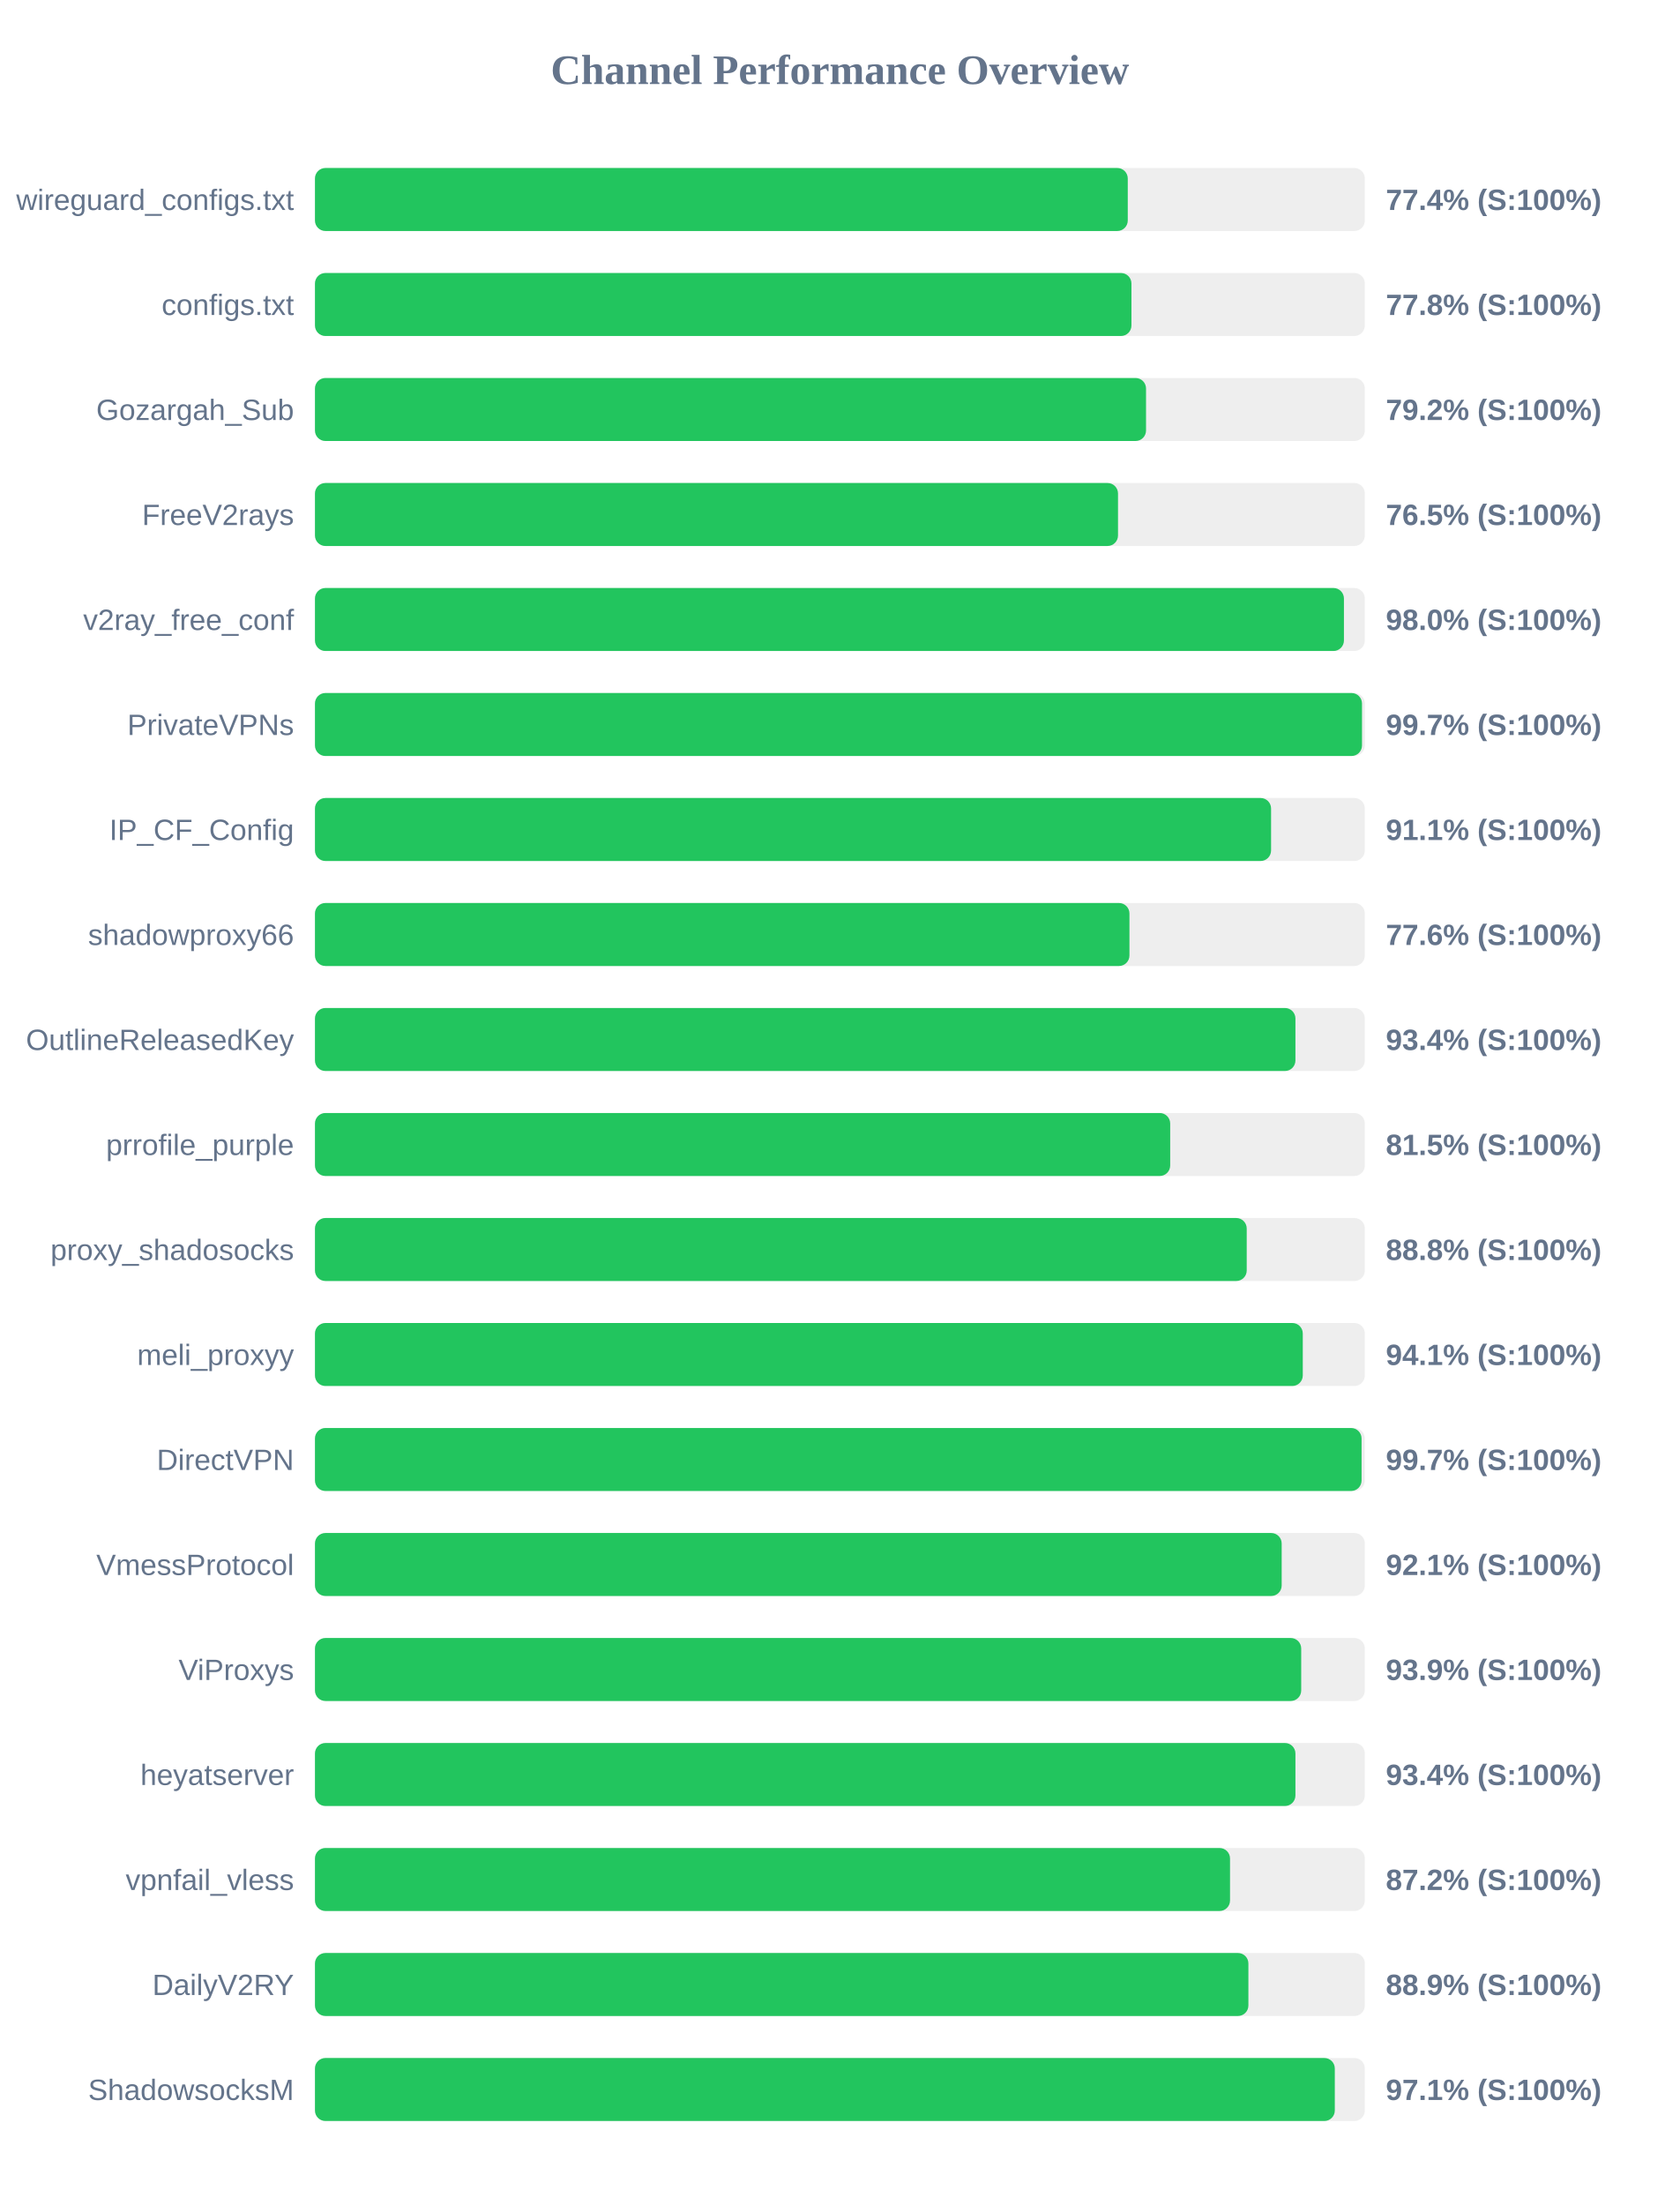
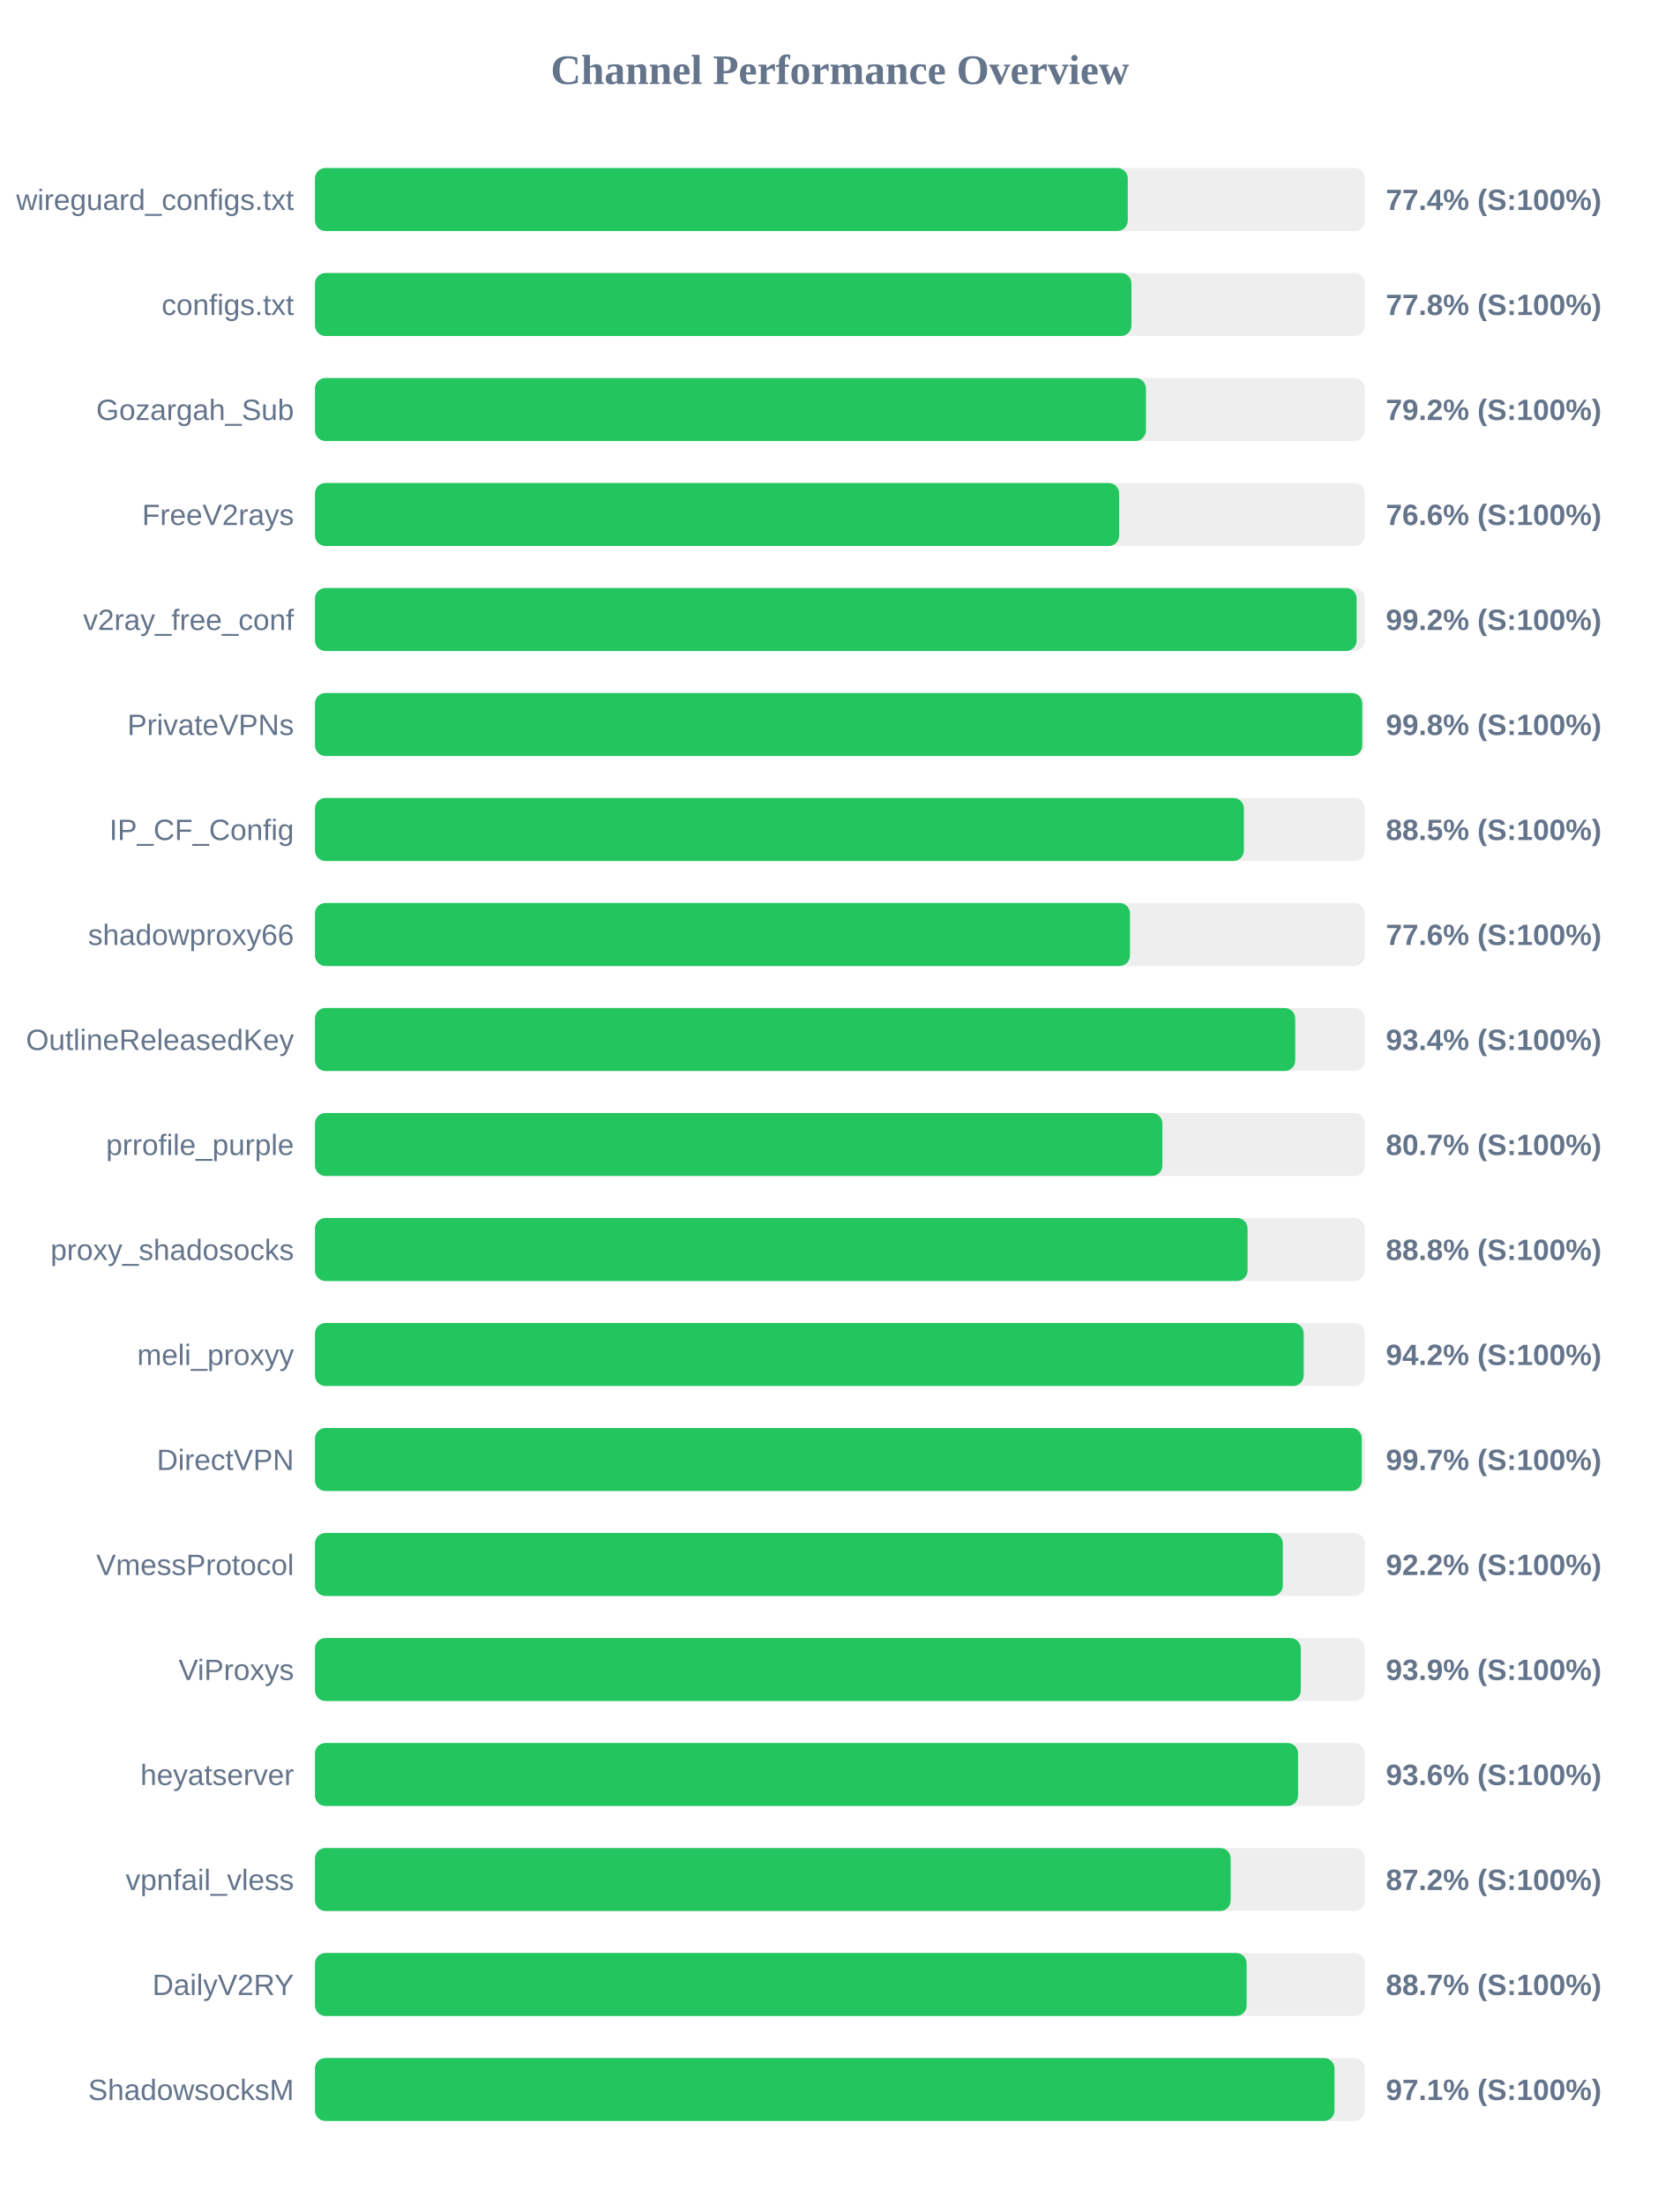
<svg xmlns="http://www.w3.org/2000/svg" width="800" height="1050" version="1.1">
  <style>
        .row { font: 14px Arial; fill: #64748b; }
        .score { font: bold 14px Arial; fill: #64748b; }
    </style>
  <text x="400" y="40" text-anchor="middle" font-size="20px" font-weight="bold" fill="#64748b">Channel Performance Overview</text>
  <rect x="150" y="80" width="500" height="30" fill="#eee" rx="5" />
  <rect x="150" y="80" width="387.1" height="30" fill="#22c55e" rx="5" />
  <text x="140" y="100" text-anchor="end" class="row">wireguard_configs.txt</text>
  <text x="660" y="100" text-anchor="start" class="score">77.4% (S:100%)</text>
  <rect x="150" y="130" width="500" height="30" fill="#eee" rx="5" />
  <rect x="150" y="130" width="388.85" height="30" fill="#22c55e" rx="5" />
  <text x="140" y="150" text-anchor="end" class="row">configs.txt</text>
  <text x="660" y="150" text-anchor="start" class="score">77.8% (S:100%)</text>
  <rect x="150" y="180" width="500" height="30" fill="#eee" rx="5" />
-   <rect x="150" y="180" width="395.8" height="30" fill="#22c55e" rx="5" />
+   <rect x="150" y="180" width="395.75" height="30" fill="#22c55e" rx="5" />
  <text x="140" y="200" text-anchor="end" class="row">Gozargah_Sub</text>
  <text x="660" y="200" text-anchor="start" class="score">79.2% (S:100%)</text>
  <rect x="150" y="230" width="500" height="30" fill="#eee" rx="5" />
-   <rect x="150" y="230" width="382.45" height="30" fill="#22c55e" rx="5" />
+   <rect x="150" y="230" width="383.0" height="30" fill="#22c55e" rx="5" />
  <text x="140" y="250" text-anchor="end" class="row">FreeV2rays</text>
-   <text x="660" y="250" text-anchor="start" class="score">76.5% (S:100%)</text>
+   <text x="660" y="250" text-anchor="start" class="score">76.6% (S:100%)</text>
  <rect x="150" y="280" width="500" height="30" fill="#eee" rx="5" />
-   <rect x="150" y="280" width="490.05" height="30" fill="#22c55e" rx="5" />
+   <rect x="150" y="280" width="496.1" height="30" fill="#22c55e" rx="5" />
  <text x="140" y="300" text-anchor="end" class="row">v2ray_free_conf</text>
-   <text x="660" y="300" text-anchor="start" class="score">98.0% (S:100%)</text>
+   <text x="660" y="300" text-anchor="start" class="score">99.2% (S:100%)</text>
  <rect x="150" y="330" width="500" height="30" fill="#eee" rx="5" />
-   <rect x="150" y="330" width="498.65" height="30" fill="#22c55e" rx="5" />
+   <rect x="150" y="330" width="498.75" height="30" fill="#22c55e" rx="5" />
  <text x="140" y="350" text-anchor="end" class="row">PrivateVPNs</text>
-   <text x="660" y="350" text-anchor="start" class="score">99.7% (S:100%)</text>
+   <text x="660" y="350" text-anchor="start" class="score">99.8% (S:100%)</text>
  <rect x="150" y="380" width="500" height="30" fill="#eee" rx="5" />
-   <rect x="150" y="380" width="455.35" height="30" fill="#22c55e" rx="5" />
+   <rect x="150" y="380" width="442.4" height="30" fill="#22c55e" rx="5" />
  <text x="140" y="400" text-anchor="end" class="row">IP_CF_Config</text>
-   <text x="660" y="400" text-anchor="start" class="score">91.1% (S:100%)</text>
+   <text x="660" y="400" text-anchor="start" class="score">88.5% (S:100%)</text>
  <rect x="150" y="430" width="500" height="30" fill="#eee" rx="5" />
-   <rect x="150" y="430" width="387.9" height="30" fill="#22c55e" rx="5" />
+   <rect x="150" y="430" width="388.15" height="30" fill="#22c55e" rx="5" />
  <text x="140" y="450" text-anchor="end" class="row">shadowproxy66</text>
  <text x="660" y="450" text-anchor="start" class="score">77.6% (S:100%)</text>
  <rect x="150" y="480" width="500" height="30" fill="#eee" rx="5" />
-   <rect x="150" y="480" width="466.95" height="30" fill="#22c55e" rx="5" />
+   <rect x="150" y="480" width="466.85" height="30" fill="#22c55e" rx="5" />
  <text x="140" y="500" text-anchor="end" class="row">OutlineReleasedKey</text>
  <text x="660" y="500" text-anchor="start" class="score">93.4% (S:100%)</text>
  <rect x="150" y="530" width="500" height="30" fill="#eee" rx="5" />
-   <rect x="150" y="530" width="407.3" height="30" fill="#22c55e" rx="5" />
+   <rect x="150" y="530" width="403.6" height="30" fill="#22c55e" rx="5" />
  <text x="140" y="550" text-anchor="end" class="row">prrofile_purple</text>
-   <text x="660" y="550" text-anchor="start" class="score">81.5% (S:100%)</text>
+   <text x="660" y="550" text-anchor="start" class="score">80.7% (S:100%)</text>
  <rect x="150" y="580" width="500" height="30" fill="#eee" rx="5" />
-   <rect x="150" y="580" width="443.75" height="30" fill="#22c55e" rx="5" />
+   <rect x="150" y="580" width="444.15" height="30" fill="#22c55e" rx="5" />
  <text x="140" y="600" text-anchor="end" class="row">proxy_shadosocks</text>
  <text x="660" y="600" text-anchor="start" class="score">88.8% (S:100%)</text>
  <rect x="150" y="630" width="500" height="30" fill="#eee" rx="5" />
-   <rect x="150" y="630" width="470.45" height="30" fill="#22c55e" rx="5" />
+   <rect x="150" y="630" width="470.9" height="30" fill="#22c55e" rx="5" />
  <text x="140" y="650" text-anchor="end" class="row">meli_proxyy</text>
-   <text x="660" y="650" text-anchor="start" class="score">94.1% (S:100%)</text>
+   <text x="660" y="650" text-anchor="start" class="score">94.2% (S:100%)</text>
  <rect x="150" y="680" width="500" height="30" fill="#eee" rx="5" />
-   <rect x="150" y="680" width="498.45" height="30" fill="#22c55e" rx="5" />
+   <rect x="150" y="680" width="498.55" height="30" fill="#22c55e" rx="5" />
  <text x="140" y="700" text-anchor="end" class="row">DirectVPN</text>
  <text x="660" y="700" text-anchor="start" class="score">99.7% (S:100%)</text>
  <rect x="150" y="730" width="500" height="30" fill="#eee" rx="5" />
-   <rect x="150" y="730" width="460.4" height="30" fill="#22c55e" rx="5" />
+   <rect x="150" y="730" width="460.95" height="30" fill="#22c55e" rx="5" />
  <text x="140" y="750" text-anchor="end" class="row">VmessProtocol</text>
-   <text x="660" y="750" text-anchor="start" class="score">92.1% (S:100%)</text>
+   <text x="660" y="750" text-anchor="start" class="score">92.2% (S:100%)</text>
  <rect x="150" y="780" width="500" height="30" fill="#eee" rx="5" />
-   <rect x="150" y="780" width="469.7" height="30" fill="#22c55e" rx="5" />
+   <rect x="150" y="780" width="469.5" height="30" fill="#22c55e" rx="5" />
  <text x="140" y="800" text-anchor="end" class="row">ViProxys</text>
  <text x="660" y="800" text-anchor="start" class="score">93.9% (S:100%)</text>
  <rect x="150" y="830" width="500" height="30" fill="#eee" rx="5" />
-   <rect x="150" y="830" width="466.95" height="30" fill="#22c55e" rx="5" />
+   <rect x="150" y="830" width="468.2" height="30" fill="#22c55e" rx="5" />
  <text x="140" y="850" text-anchor="end" class="row">heyatserver</text>
-   <text x="660" y="850" text-anchor="start" class="score">93.4% (S:100%)</text>
+   <text x="660" y="850" text-anchor="start" class="score">93.6% (S:100%)</text>
  <rect x="150" y="880" width="500" height="30" fill="#eee" rx="5" />
-   <rect x="150" y="880" width="435.8" height="30" fill="#22c55e" rx="5" />
+   <rect x="150" y="880" width="436.1" height="30" fill="#22c55e" rx="5" />
  <text x="140" y="900" text-anchor="end" class="row">vpnfail_vless</text>
  <text x="660" y="900" text-anchor="start" class="score">87.2% (S:100%)</text>
  <rect x="150" y="930" width="500" height="30" fill="#eee" rx="5" />
-   <rect x="150" y="930" width="444.55" height="30" fill="#22c55e" rx="5" />
+   <rect x="150" y="930" width="443.7" height="30" fill="#22c55e" rx="5" />
  <text x="140" y="950" text-anchor="end" class="row">DailyV2RY</text>
-   <text x="660" y="950" text-anchor="start" class="score">88.9% (S:100%)</text>
+   <text x="660" y="950" text-anchor="start" class="score">88.7% (S:100%)</text>
  <rect x="150" y="980" width="500" height="30" fill="#eee" rx="5" />
-   <rect x="150" y="980" width="485.7" height="30" fill="#22c55e" rx="5" />
+   <rect x="150" y="980" width="485.55" height="30" fill="#22c55e" rx="5" />
  <text x="140" y="1000" text-anchor="end" class="row">ShadowsocksM</text>
  <text x="660" y="1000" text-anchor="start" class="score">97.1% (S:100%)</text>
</svg>
